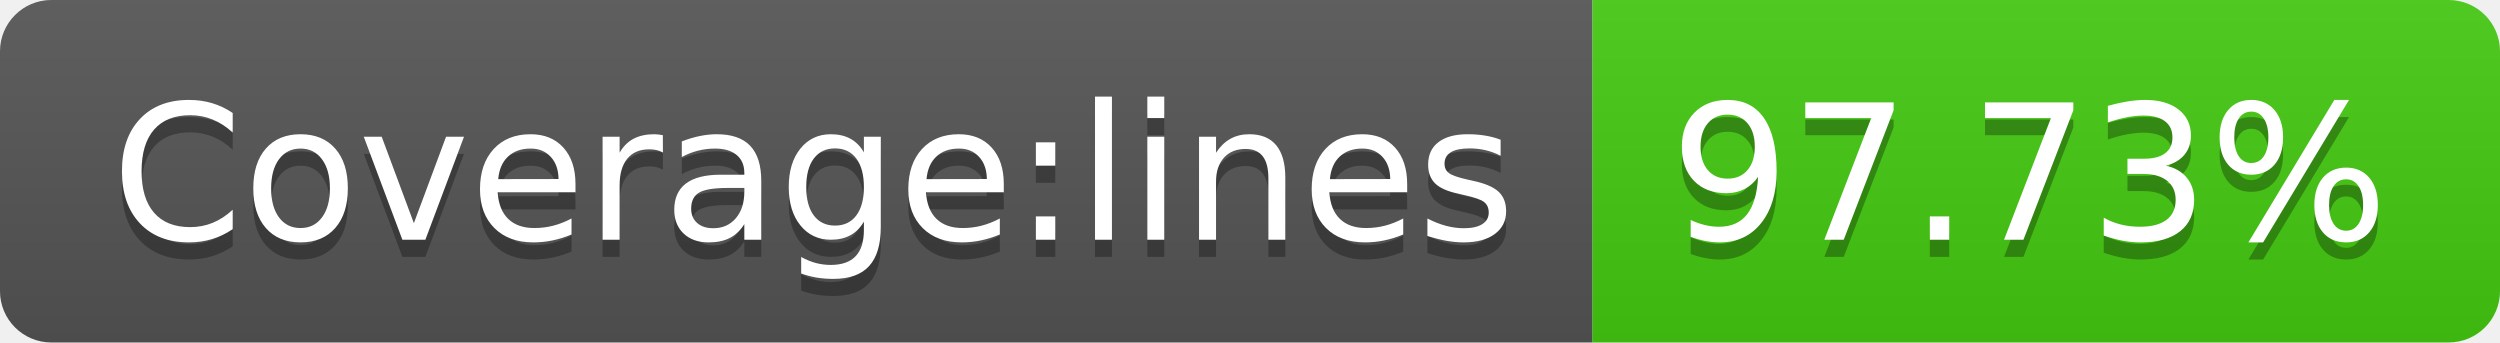
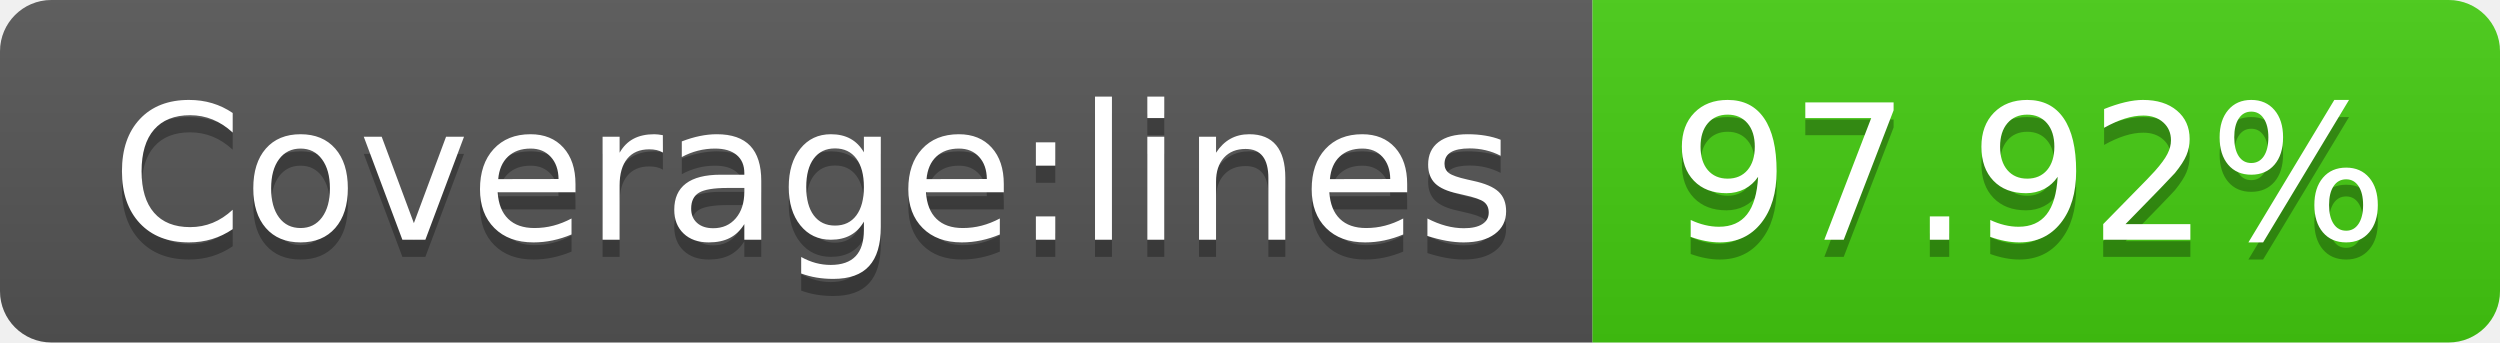
- <svg xmlns="http://www.w3.org/2000/svg" width="146" height="20">
-   <linearGradient id="b" x2="0" y2="100%">
+ <svg xmlns="http://www.w3.org/2000/svg" width="146" height="20" role="img" aria-label="Coverage:lines: 97.92%">
+   <linearGradient id="s" x2="0" y2="100%">
    <stop offset="0" stop-color="#bbb" stop-opacity=".1" />
    <stop offset="1" stop-opacity=".1" />
  </linearGradient>
-   <clipPath id="a">
+   <clipPath id="r">
    <rect width="146" height="20" rx="3" fill="#fff" />
  </clipPath>
-   <g clip-path="url(#a)">
-     <path fill="#555" d="M0 0h93v20H0z" />
-     <path fill="#4c1" d="M93 0h53v20H93z" />
-     <path fill="url(#b)" d="M0 0h146v20H0z" />
+   <g clip-path="url(#r)">
+     <rect width="93" height="20" fill="#555" />
+     <rect x="93" width="53" height="20" fill="#4c1" />
+     <rect width="146" height="20" fill="url(#s)" />
  </g>
-   <g fill="#fff" text-anchor="middle" font-family="DejaVu Sans,Verdana,Geneva,sans-serif" font-size="110">
-     <text x="475" y="150" fill="#010101" fill-opacity=".3" transform="scale(.1)" textLength="830">Coverage:lines</text>
-     <text x="475" y="140" transform="scale(.1)" textLength="830">Coverage:lines</text>
-     <text x="1185" y="150" fill="#010101" fill-opacity=".3" transform="scale(.1)" textLength="430">97.73%</text>
-     <text x="1185" y="140" transform="scale(.1)" textLength="430">97.73%</text>
+   <g fill="#fff" text-anchor="middle" font-family="Verdana,Geneva,DejaVu Sans,sans-serif" text-rendering="geometricPrecision" font-size="110">
+     <text aria-hidden="true" x="475" y="150" fill="#010101" fill-opacity=".3" transform="scale(.1)" textLength="830">Coverage:lines</text>
+     <text x="475" y="140" transform="scale(.1)" fill="#fff" textLength="830">Coverage:lines</text>
+     <text aria-hidden="true" x="1185" y="150" fill="#010101" fill-opacity=".3" transform="scale(.1)" textLength="430">97.92%</text>
+     <text x="1185" y="140" transform="scale(.1)" fill="#fff" textLength="430">97.92%</text>
  </g>
</svg>
